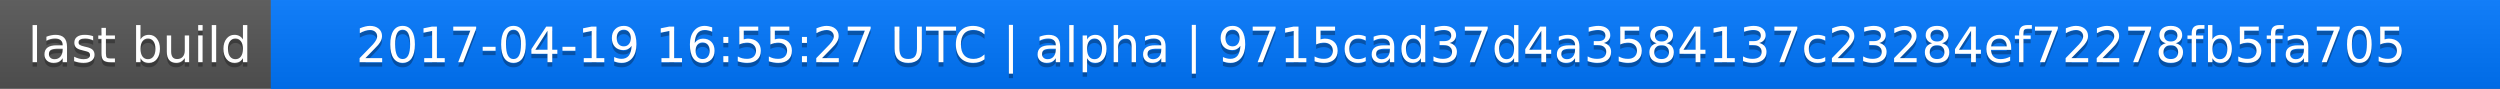
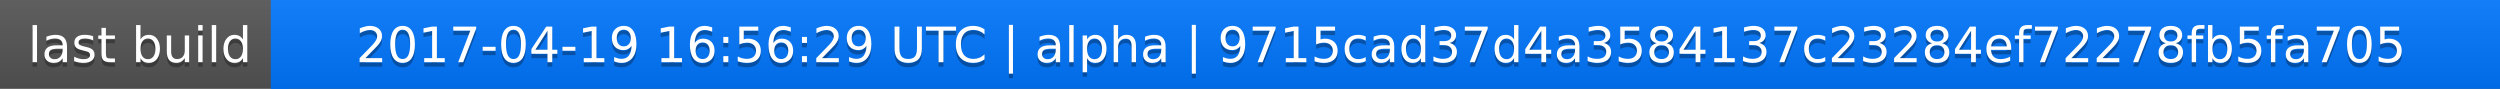
<svg xmlns="http://www.w3.org/2000/svg" width="563" height="20">
  <linearGradient id="a" x2="0" y2="100%">
    <stop offset="0" stop-color="#bbb" stop-opacity=".1" />
    <stop offset="1" stop-opacity=".1" />
  </linearGradient>
  <rect rx="0" width="563" height="20" fill="#555" />
  <rect rx="0" x="61" width="502" height="20" fill="#07f" />
  <path fill="#07f" d="M61 0h4v20h-4z" />
  <rect rx="0" width="563" height="20" fill="url(#a)" />
  <g fill="#fff" text-anchor="middle" font-family="DejaVu Sans,Verdana,Geneva,sans-serif" font-size="11">
    <text x="31.5" y="15" fill="#010101" fill-opacity=".3">last build</text>
    <text x="31.5" y="14">last build</text>
-     <text x="311" y="15" fill="#010101" fill-opacity=".3">2017-04-19 16:55:27 UTC | alpha | 9715cad37d4a3584137c23284ef72278fb5fa705</text>
-     <text x="311" y="14">2017-04-19 16:55:27 UTC | alpha | 9715cad37d4a3584137c23284ef72278fb5fa705</text>
+     <text x="311" y="15" fill="#010101" fill-opacity=".3">2017-04-19 16:56:29 UTC | alpha | 9715cad37d4a3584137c23284ef72278fb5fa705</text>
+     <text x="311" y="14">2017-04-19 16:56:29 UTC | alpha | 9715cad37d4a3584137c23284ef72278fb5fa705</text>
  </g>
</svg>
